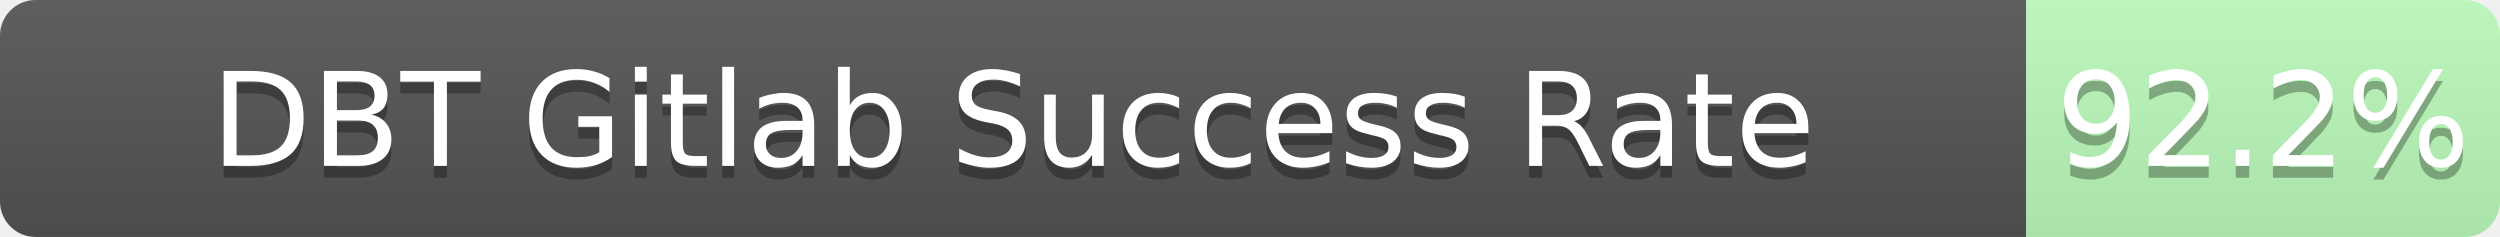
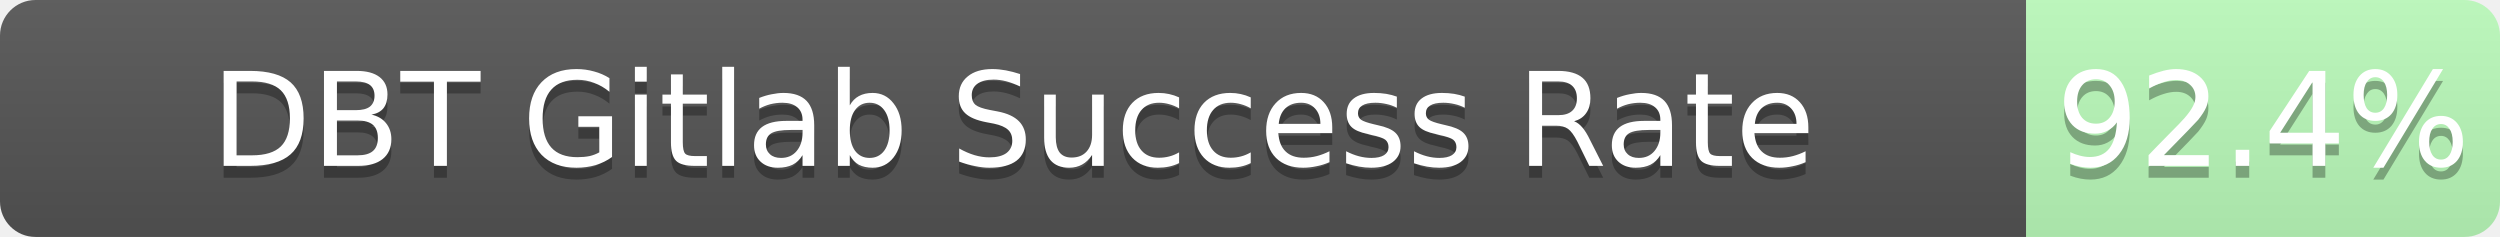
<svg xmlns="http://www.w3.org/2000/svg" width="211" height="20">
  <linearGradient id="b" x2="0" y2="100%">
    <stop offset="0" stop-color="#bbb" stop-opacity=".1" />
    <stop offset="1" stop-opacity=".1" />
  </linearGradient>
  <mask id="a">
    <rect width="211" height="20" rx="3" fill="#fff" />
  </mask>
  <g mask="url(#a)">
    <path fill="#555" d="M0 0h171v20H0z" />
    <path fill="rgba(178, 255, 178, 0.92)" fill-opacity="0.92" d="M171 0h40v20H171z" />
    <path fill="url(#b)" d="M0 0h211v20H0z" />
  </g>
  <g fill="#fff" text-anchor="middle" font-family="DejaVu Sans,Verdana,Geneva,sans-serif" font-size="11">
    <text x="85.5" y="15" fill="#010101" fill-opacity=".3">DBT Gitlab Success Rate</text>
    <text x="85.5" y="14">DBT Gitlab Success Rate</text>
-     <text x="191.0" y="15" fill="#010101" fill-opacity=".3">92.2%</text>
-     <text x="191.0" y="14">92.2%</text>
+     <text x="191.0" y="15" fill="#010101" fill-opacity=".3">92.4%</text>
+     <text x="191.0" y="14">92.4%</text>
  </g>
</svg>
